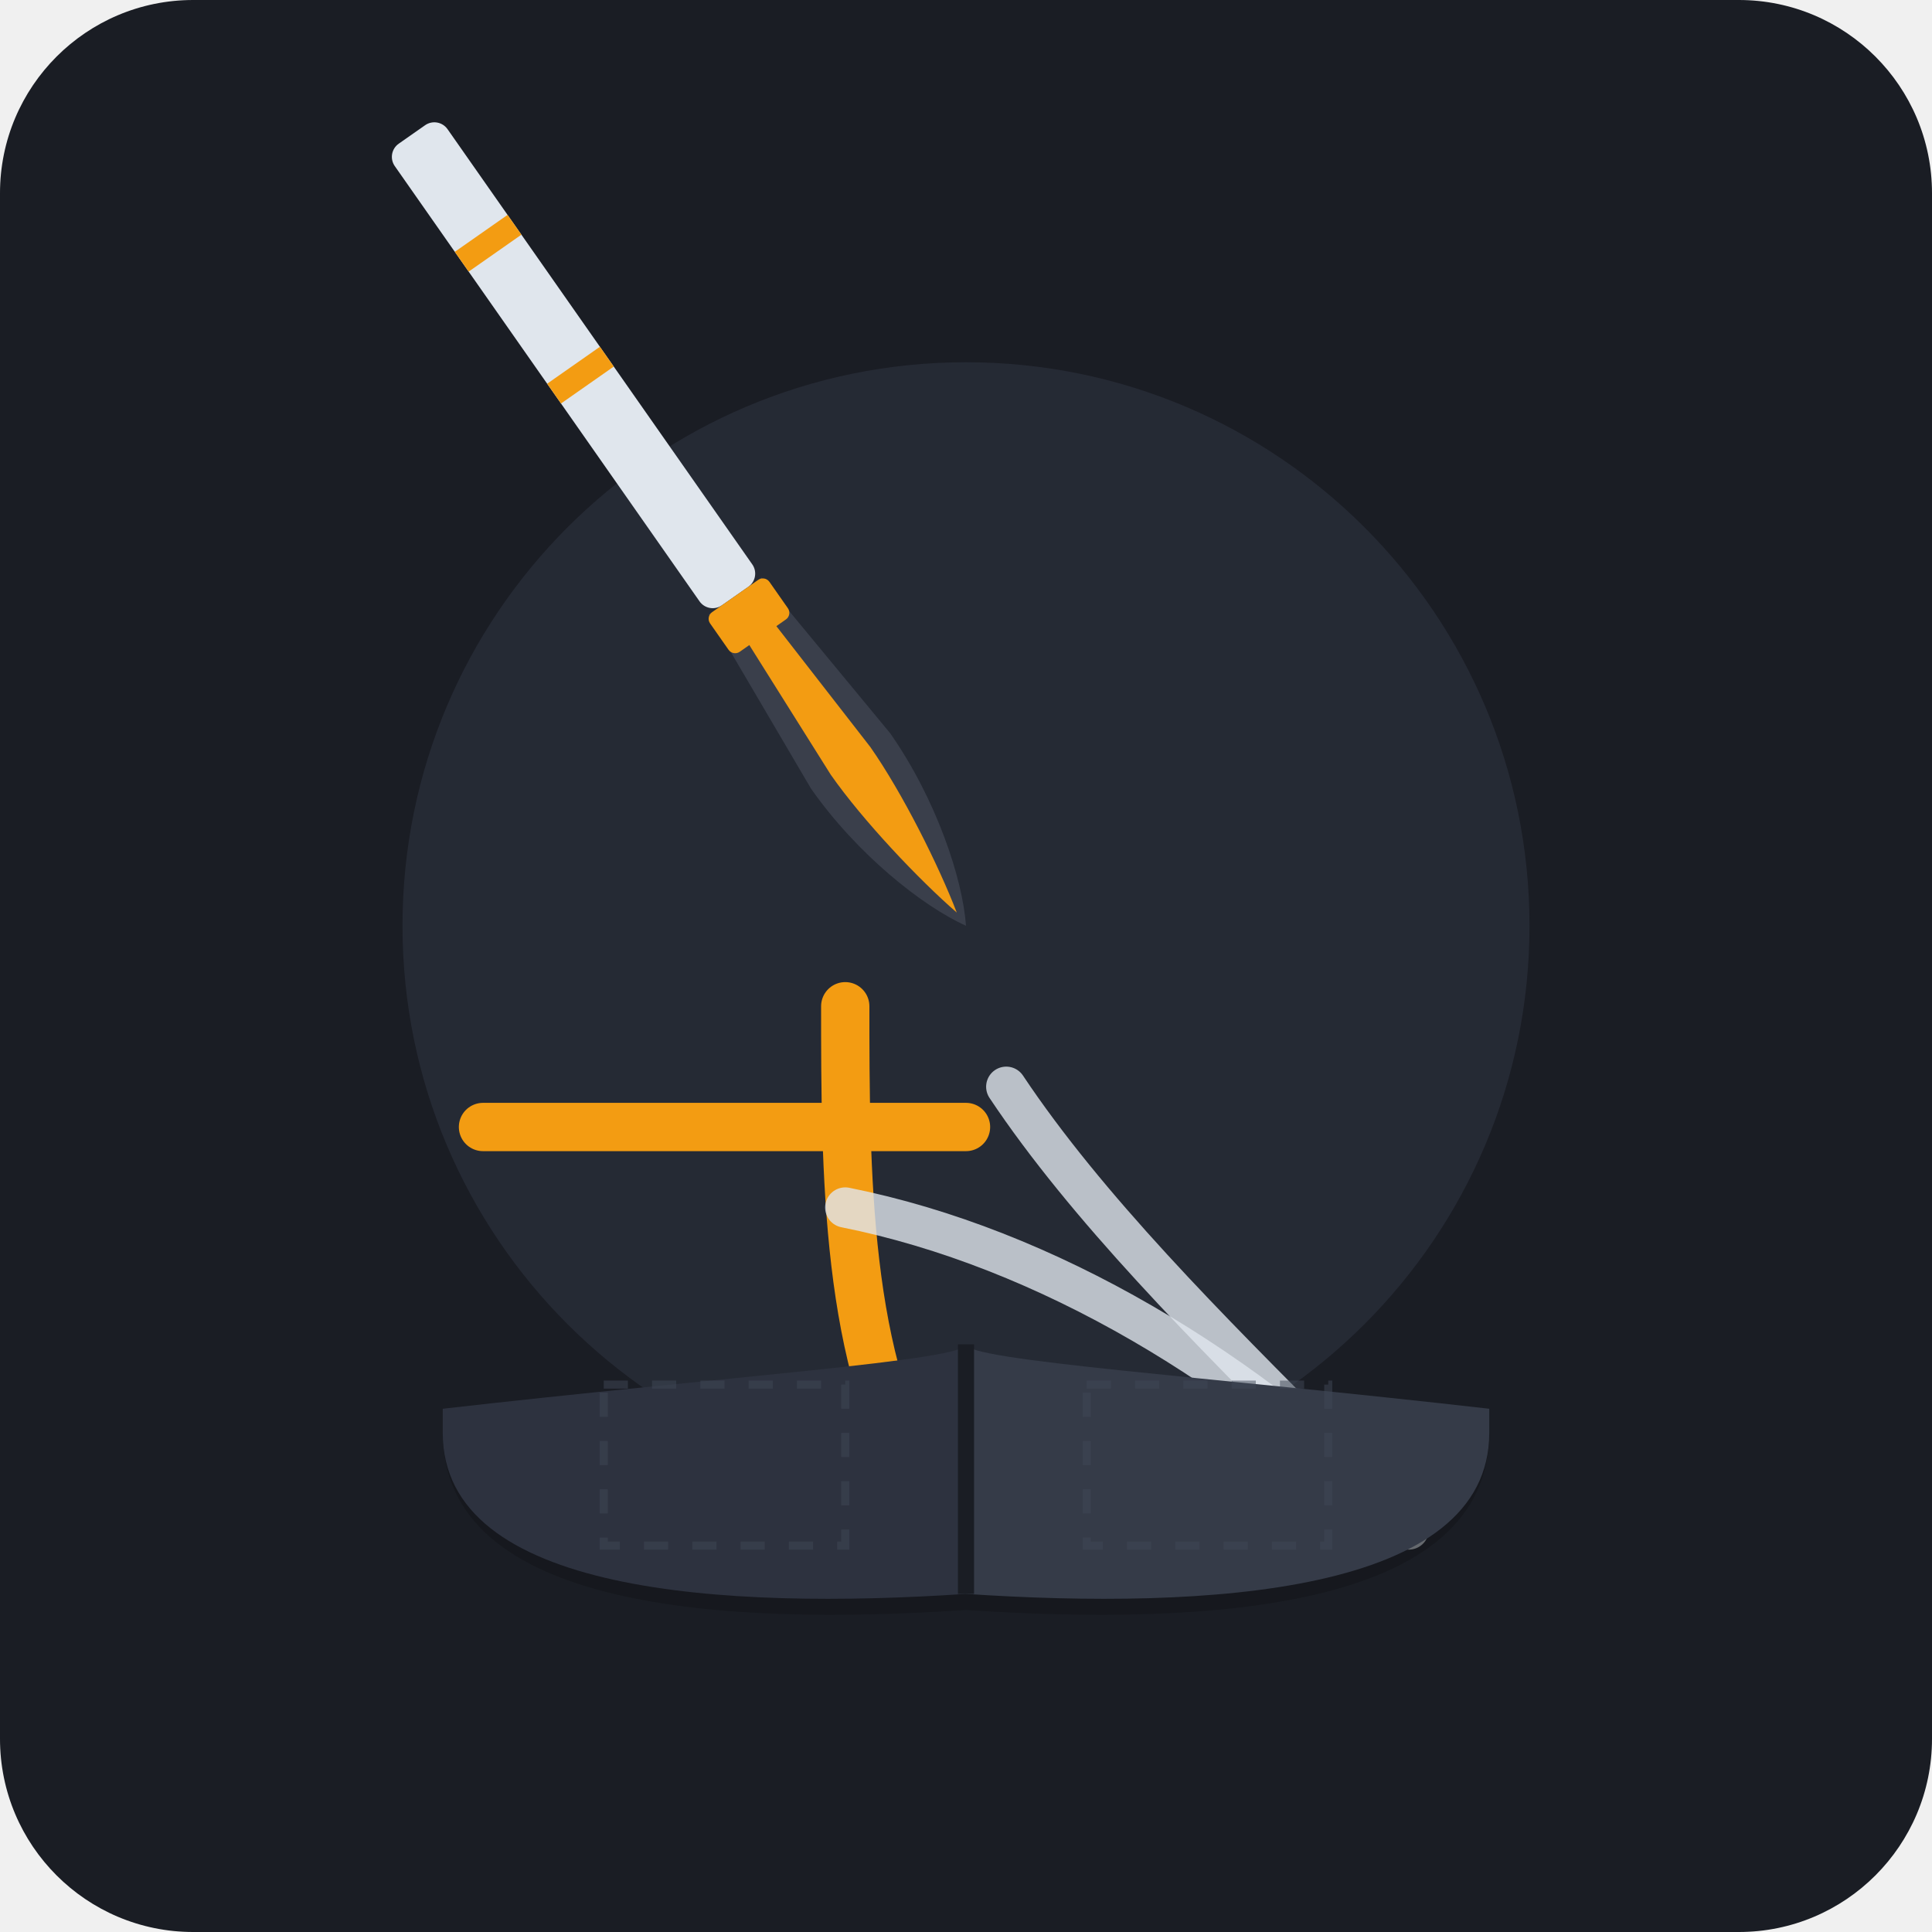
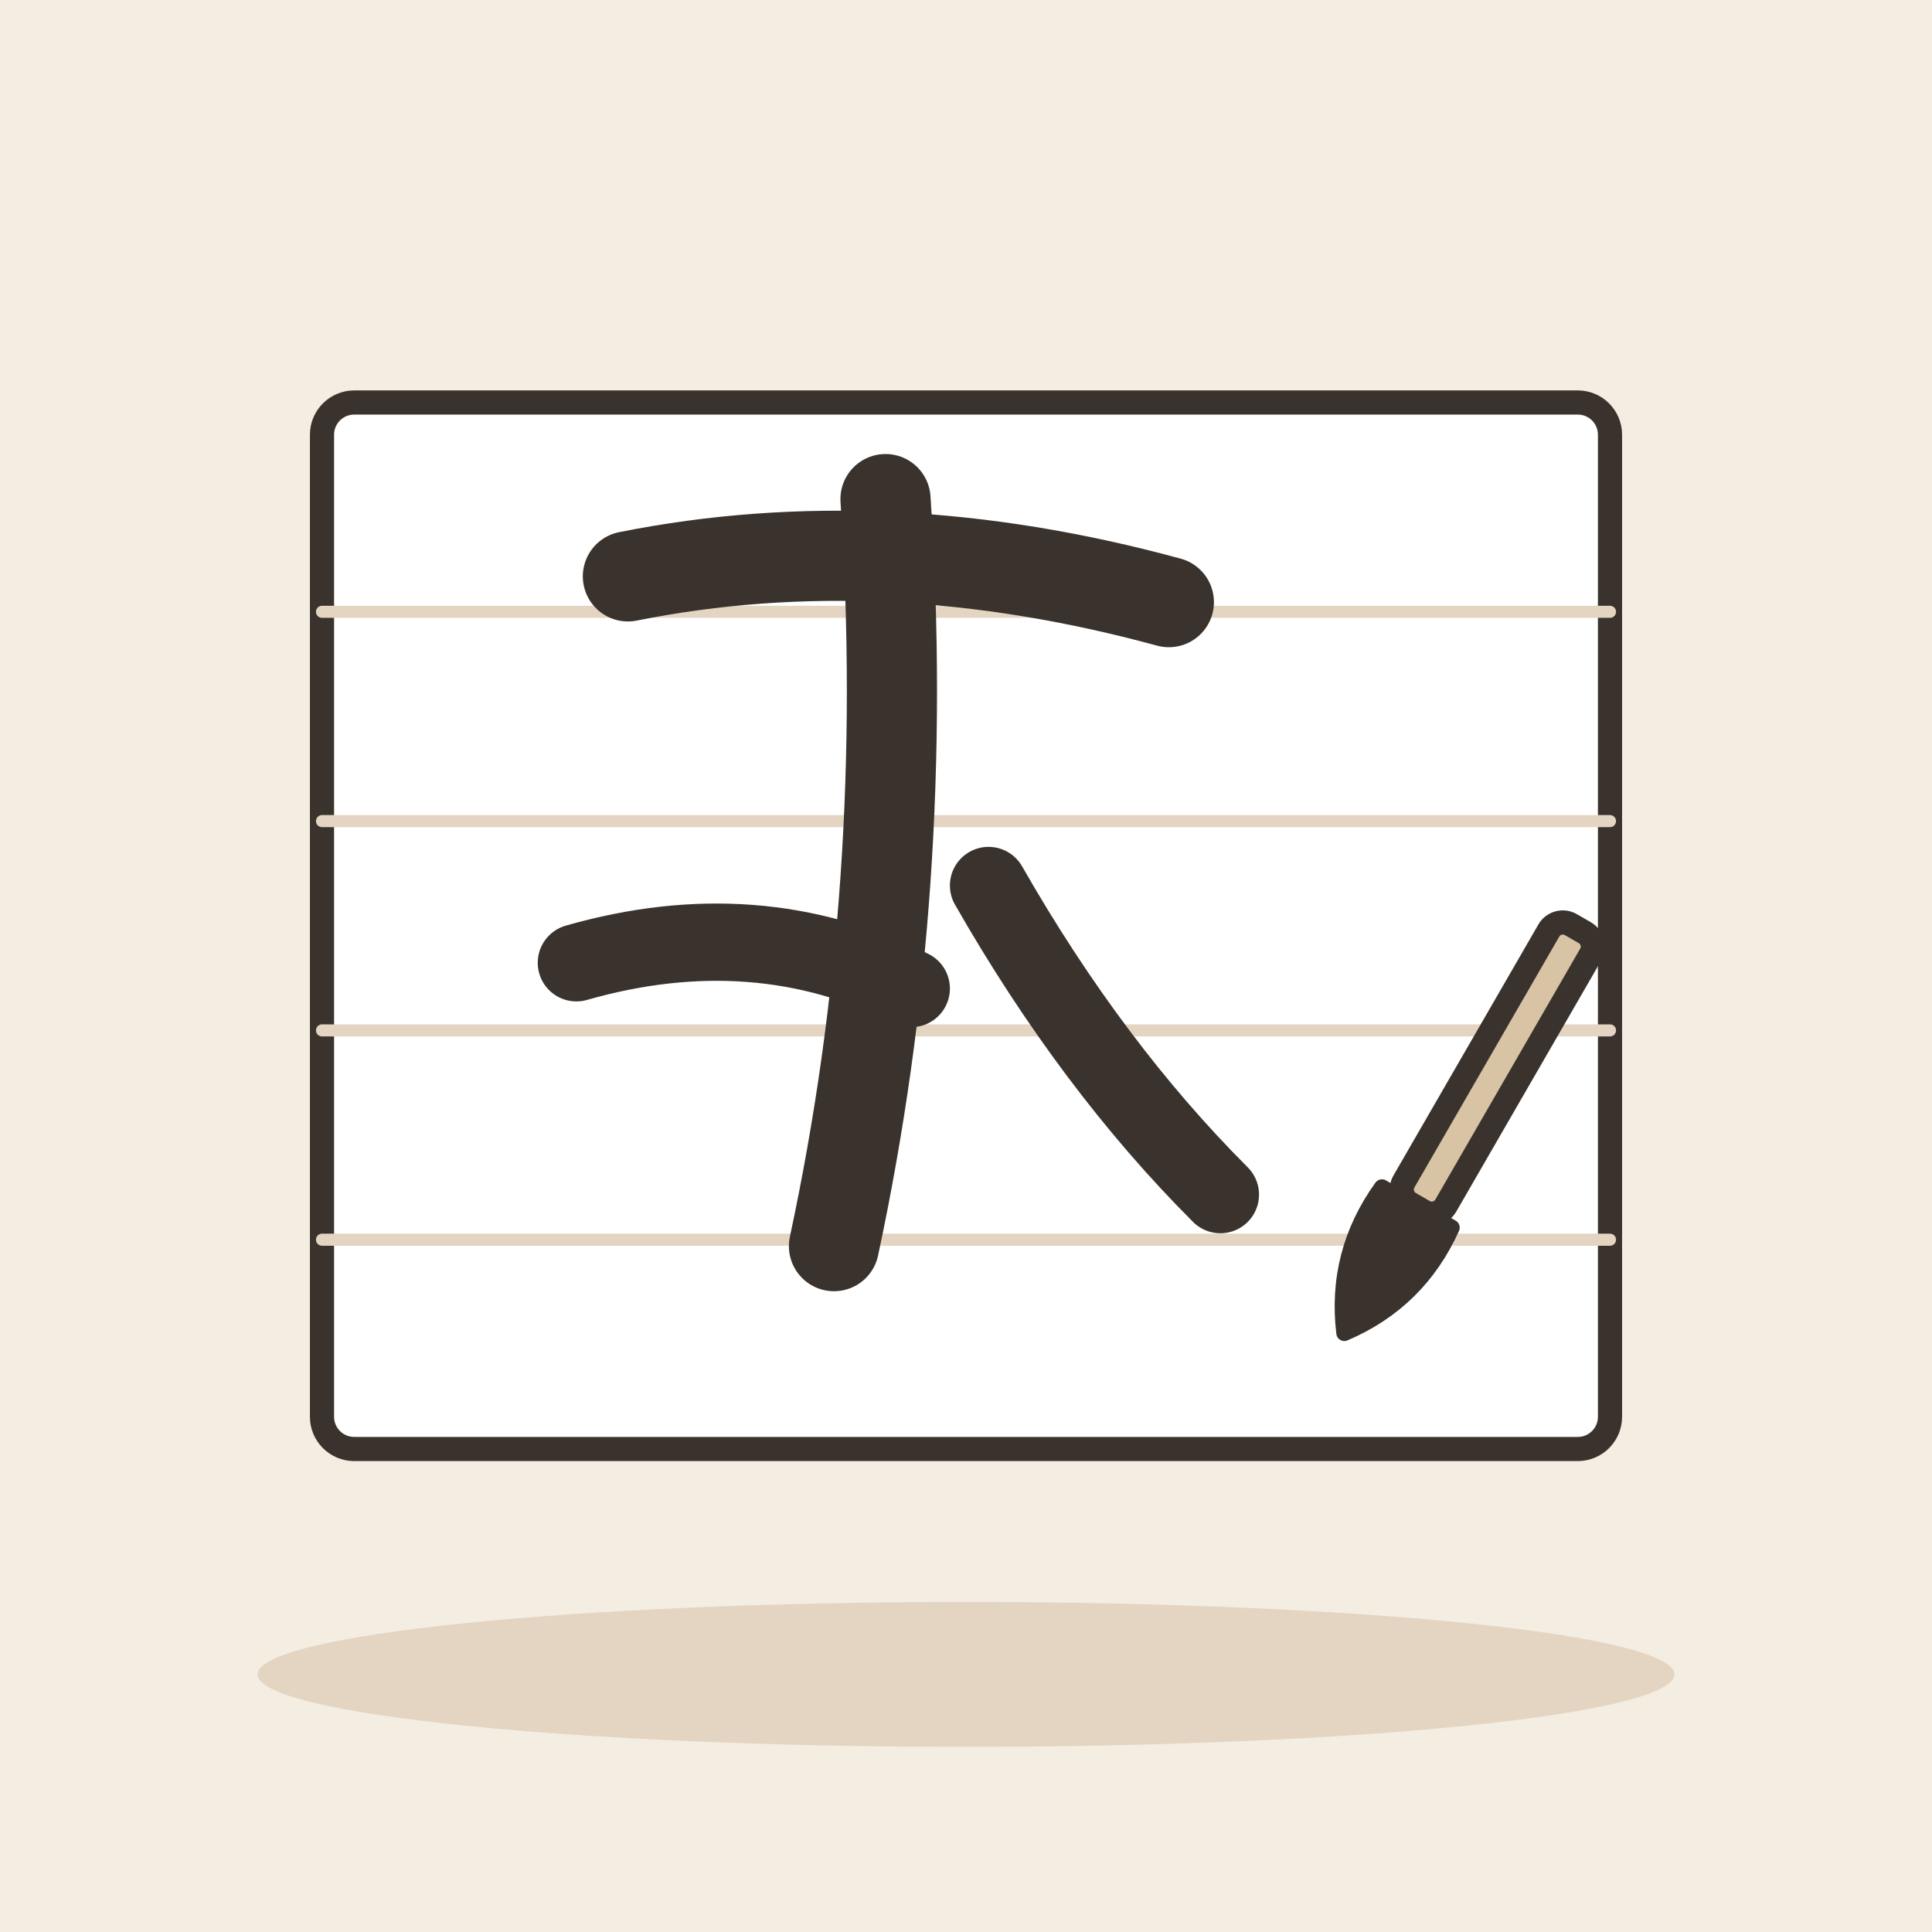
- <svg xmlns="http://www.w3.org/2000/svg" viewBox="0 0 240 240" width="240" height="240">
-   <rect width="240" height="240" rx="24" fill="#1A1D24" />
-   <circle cx="120" cy="115" r="70" fill="#2D323F" opacity="0.6" />
-   <g transform="translate(120, 115)">
-     <g transform="rotate(-35)">
-       <path d="M -4,-50 L 4,-50 L 6,-25 C 6,-15 3,-5 0,0 C -3,-5 -6,-15 -6,-25 Z" fill="#3A3F4B" />
-       <path d="M -2,-45 L 2,-45 L 3,-25 C 3,-18 1.5,-8 0,-2 C -1.5,-8 -3,-18 -3,-25 Z" fill="#F39C12" />
-       <rect x="-4" y="-120" width="8" height="70" rx="2" fill="#E0E6ED" />
-       <rect x="-4.5" y="-50" width="9" height="6" rx="1" fill="#F39C12" />
-       <rect x="-4" y="-105" width="8" height="3" fill="#F39C12" />
-       <rect x="-4" y="-85" width="8" height="3" fill="#F39C12" />
-     </g>
-     <path d="M -60,25 C -40,25 -20,25 0,25" stroke="#F39C12" stroke-width="6" stroke-linecap="round" fill="none" />
-     <path d="M -15,10 C -15,30 -15,55 -5,70 C 0,77 8,80 18,75" stroke="#F39C12" stroke-width="6" stroke-linecap="round" stroke-linejoin="round" fill="none" />
-     <path d="M -15,35 C 10,40 35,55 55,75" stroke="#E0E6ED" stroke-width="5" stroke-linecap="round" fill="none" opacity="0.8" />
-     <path d="M 5,20 C 15,35 30,50 45,65" stroke="#E0E6ED" stroke-width="5" stroke-linecap="round" fill="none" opacity="0.8" />
+ <svg xmlns="http://www.w3.org/2000/svg" viewBox="0 0 240 240" data-style="editorial">
+   <rect width="240" height="240" fill="#F4EDE2" />
+   <ellipse cx="120" cy="208" rx="88" ry="9" fill="#E3D5C1" />
+   <rect x="40" y="50" width="160" height="130" rx="4" fill="#FFFFFF" stroke="#3A332D" stroke-width="3" stroke-linecap="round" stroke-linejoin="round" />
+   <path d="M40 76L200 76" stroke="#E3D5C1" stroke-width="1.5" stroke-linecap="round" fill="none" />
+   <path d="M40 102L200 102" stroke="#E3D5C1" stroke-width="1.5" stroke-linecap="round" fill="none" />
+   <path d="M40 128L200 128" stroke="#E3D5C1" stroke-width="1.5" stroke-linecap="round" fill="none" />
+   <path d="M40 154L200 154" stroke="#E3D5C1" stroke-width="1.5" stroke-linecap="round" fill="none" />
+   <g transform="translate(110 110) scale(1.6 1.6)">
+     <path d="M-20 -24Q0 -28 22 -22" fill="none" stroke="#3A332D" stroke-width="7" stroke-linecap="round" stroke-linejoin="round" />
+     <path d="M0 -30Q2 0 -4 28" fill="none" stroke="#3A332D" stroke-width="7" stroke-linecap="round" stroke-linejoin="round" />
+     <path d="M-24 6Q-10 2 2 8" fill="none" stroke="#3A332D" stroke-width="6" stroke-linecap="round" stroke-linejoin="round" />
+     <path d="M8 0Q16 14 26 24" fill="none" stroke="#3A332D" stroke-width="6" stroke-linecap="round" stroke-linejoin="round" />
  </g>
-   <g transform="translate(120, 190)">
-     <path d="M -65,-12 C -30,-16 0,-18 65,-12 C 65,10 30,12 0,10 C -30,12 -65,10 -65,-12 Z" fill="#111317" opacity="0.5" />
-     <path d="M -65,-15 C -30,-19 0,-21 0,-23 L 0,8 C -30,10 -65,8 -65,-12 Z" fill="#2D323F" />
-     <path d="M 65,-15 C 30,-19 0,-21 0,-23 L 0,8 C 30,10 65,8 65,-12 Z" fill="#353B48" />
-     <line x1="0" y1="-23" x2="0" y2="8" stroke="#1A1D24" stroke-width="2" />
-     <rect x="-45" y="-18" width="30" height="20" fill="none" stroke="#404756" stroke-width="1" stroke-dasharray="3,3" opacity="0.5" />
-     <rect x="15" y="-18" width="30" height="20" fill="none" stroke="#404756" stroke-width="1" stroke-dasharray="3,3" opacity="0.5" />
+   <g transform="translate(176 150) rotate(30)">
+     <rect x="-3" y="-40" width="6" height="40" rx="2" fill="#D8C3A5" stroke="#3A332D" stroke-width="3" stroke-linecap="round" stroke-linejoin="round" />
+     <path d="M-5 0Q-6 10 0 18Q6 10 5 0Z" fill="#3A332D" stroke="#3A332D" stroke-width="2" stroke-linecap="round" stroke-linejoin="round" />
  </g>
</svg>
